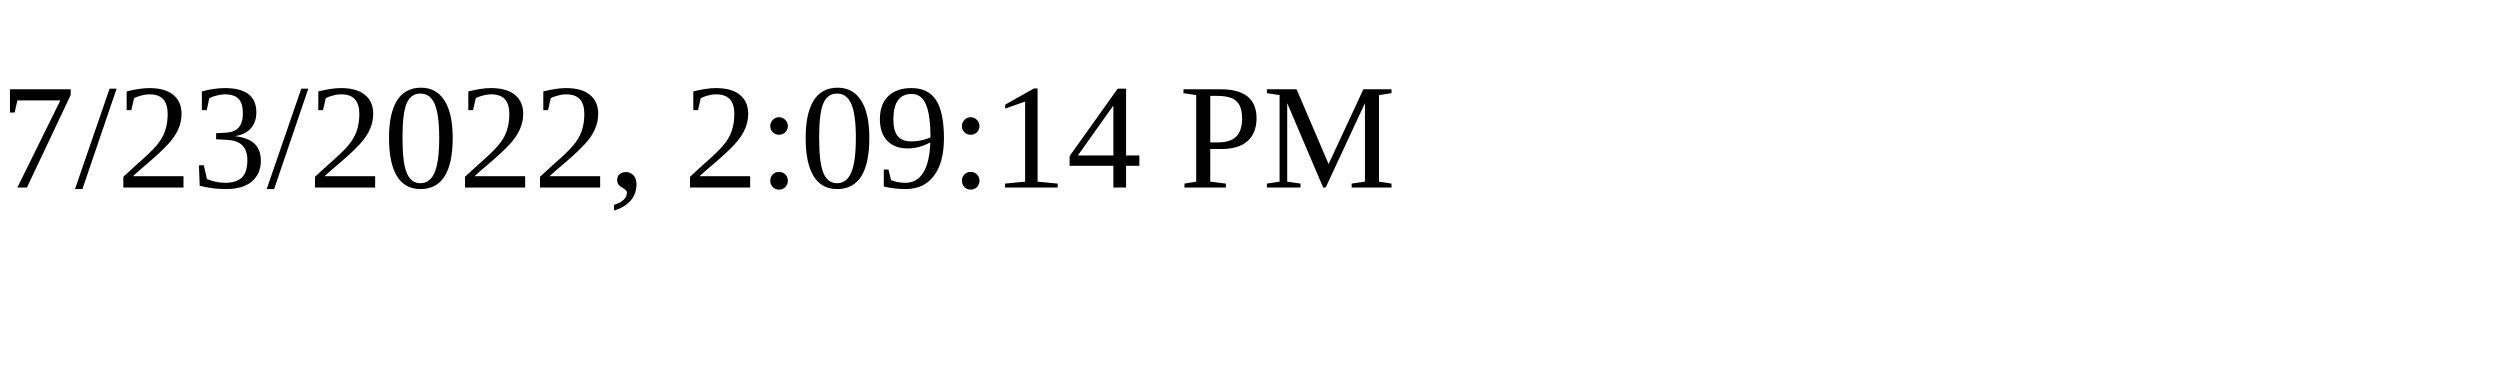
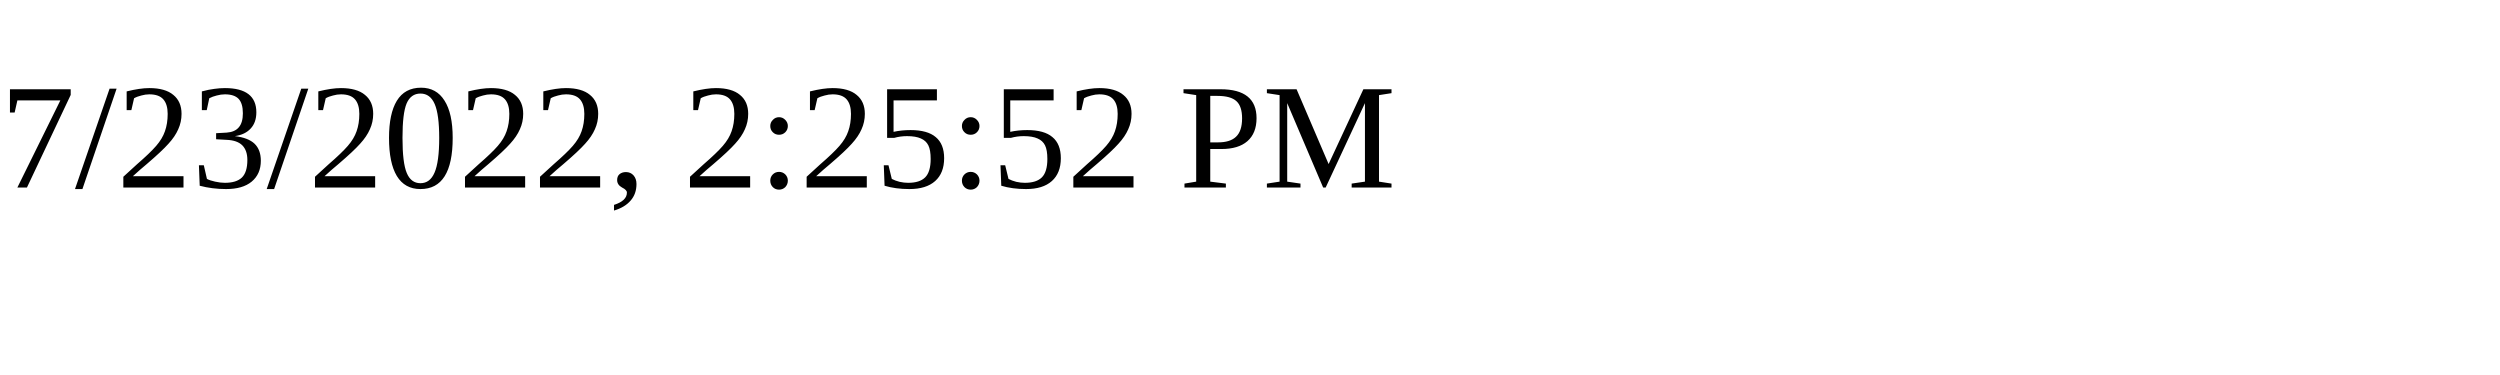
<svg xmlns="http://www.w3.org/2000/svg" height="30" width="200">
-   <text x="0" y="15">7/23/2022, 2:09:14 PM</text>
+   <text x="0" y="15">7/23/2022, 2:25:52 PM</text>
</svg>
